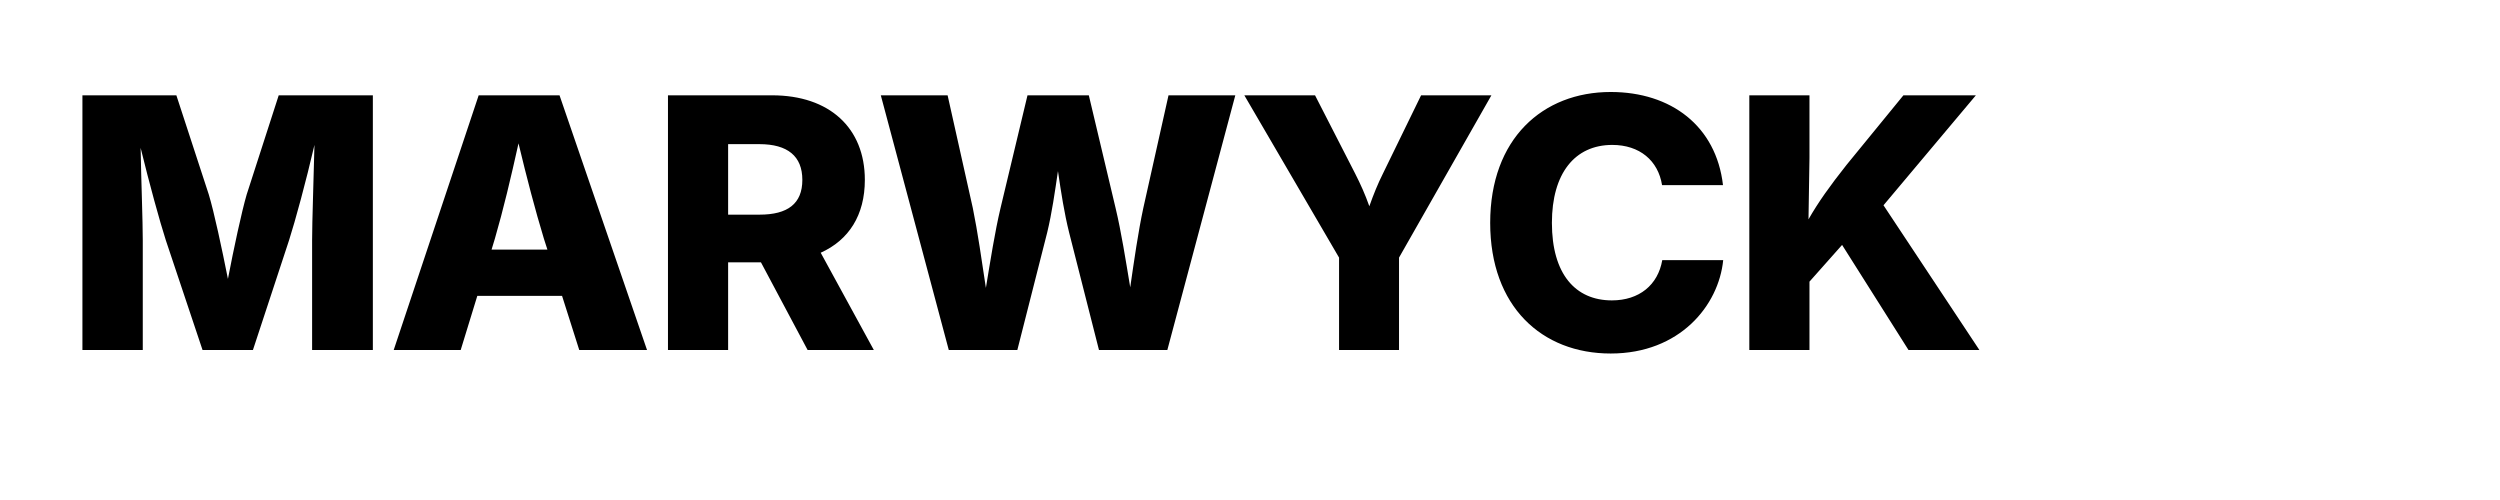
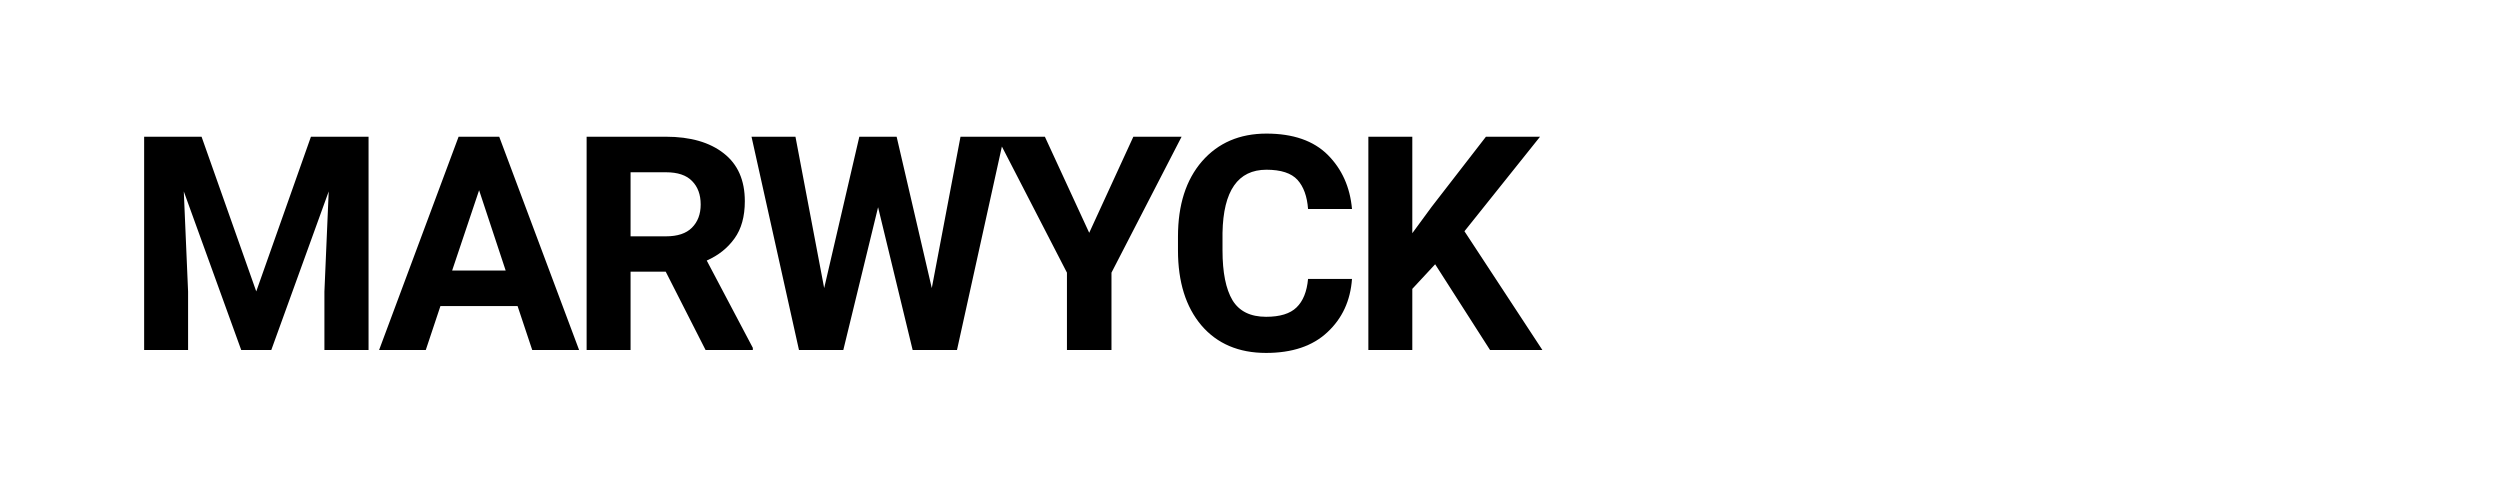
<svg xmlns="http://www.w3.org/2000/svg" width="200" height="40" viewBox="0 0 200 40">
-   <text x="5" y="28" font-family="Inter, system-ui, -apple-system, sans-serif" font-size="28" font-weight="800" fill="#000000" letter-spacing="-0.02em">MARWYCK</text>
+   <defs>
+     <style>
+       .logo-text { 
+         font-family: -apple-system, BlinkMacSystemFont, 'Segoe UI', 'Roboto', 'Helvetica', 'Arial', sans-serif; 
+         font-weight: 700; 
+         font-size: 24px; 
+         letter-spacing: -1px;
+       }
+     </style>
+   </defs>
+   <text x="10" y="28" class="logo-text" fill="#000000">MARWYCK</text>
</svg>
